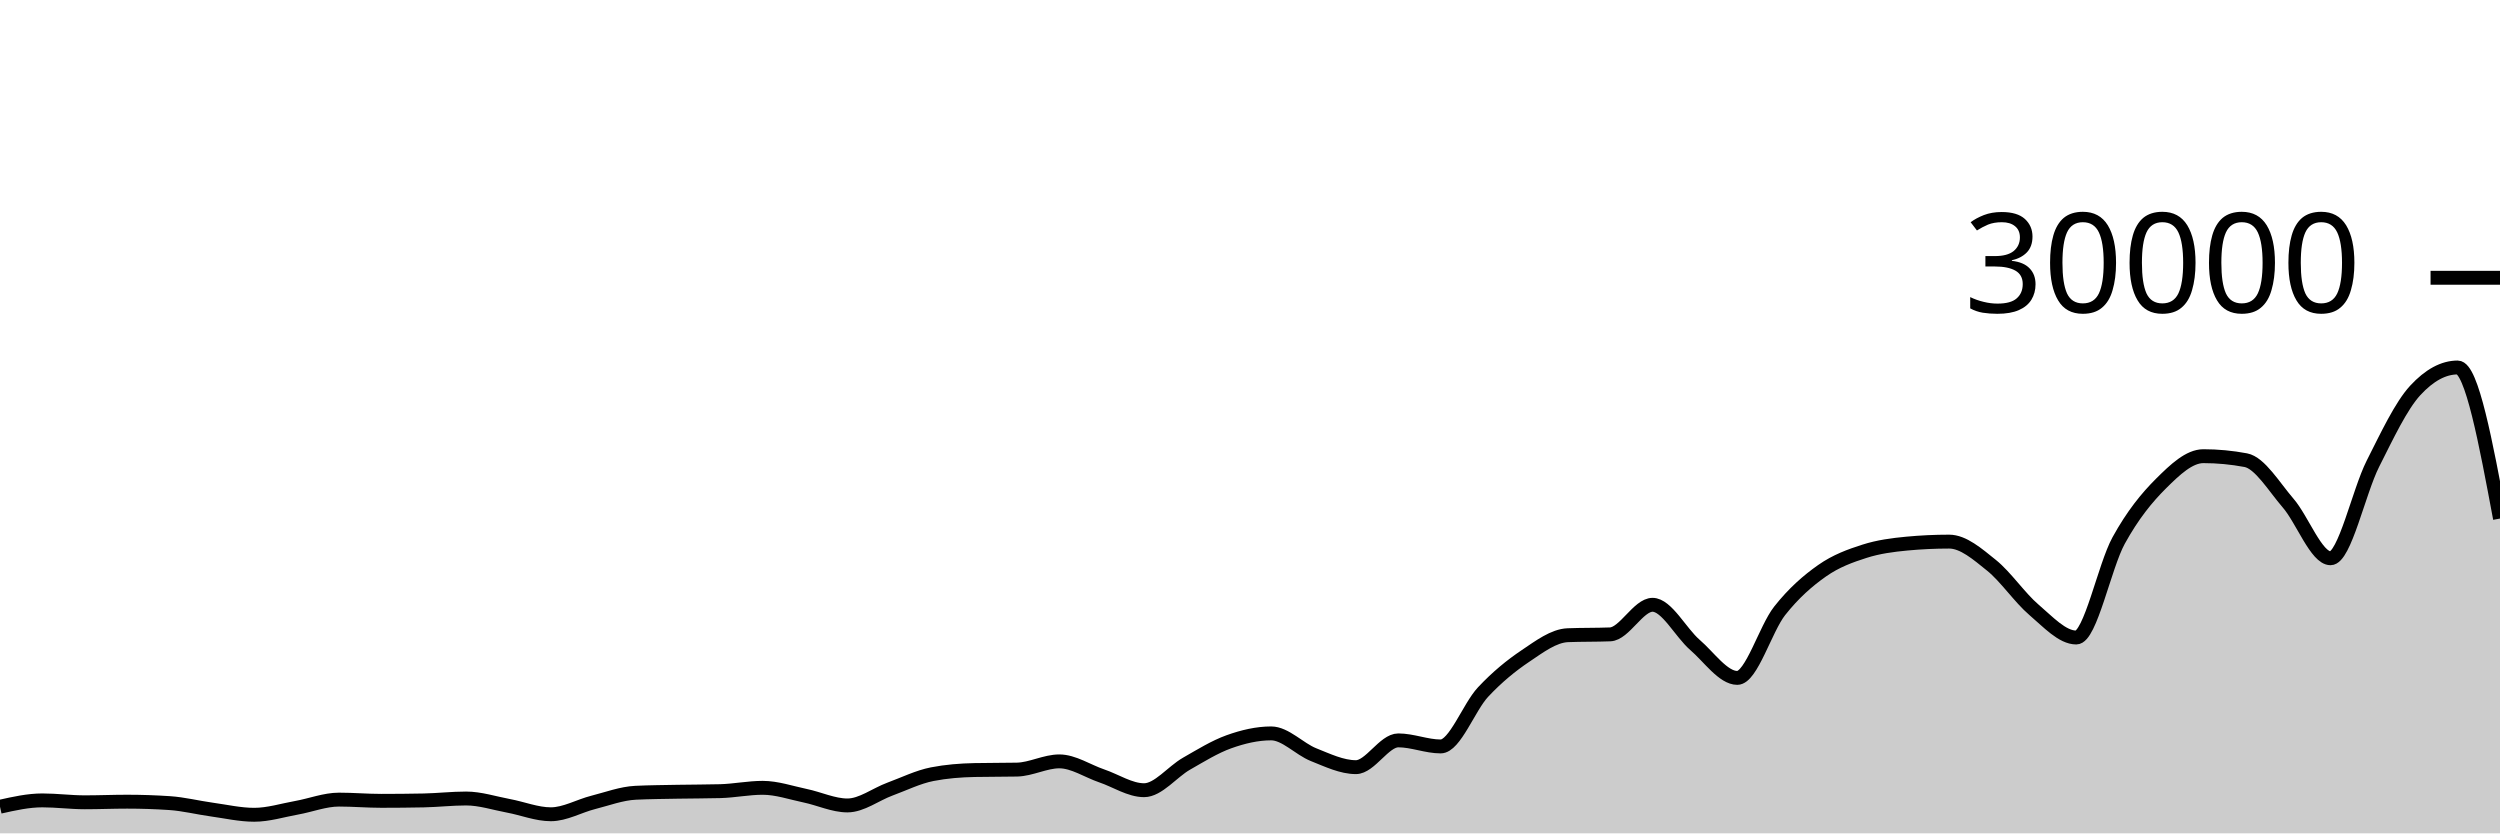
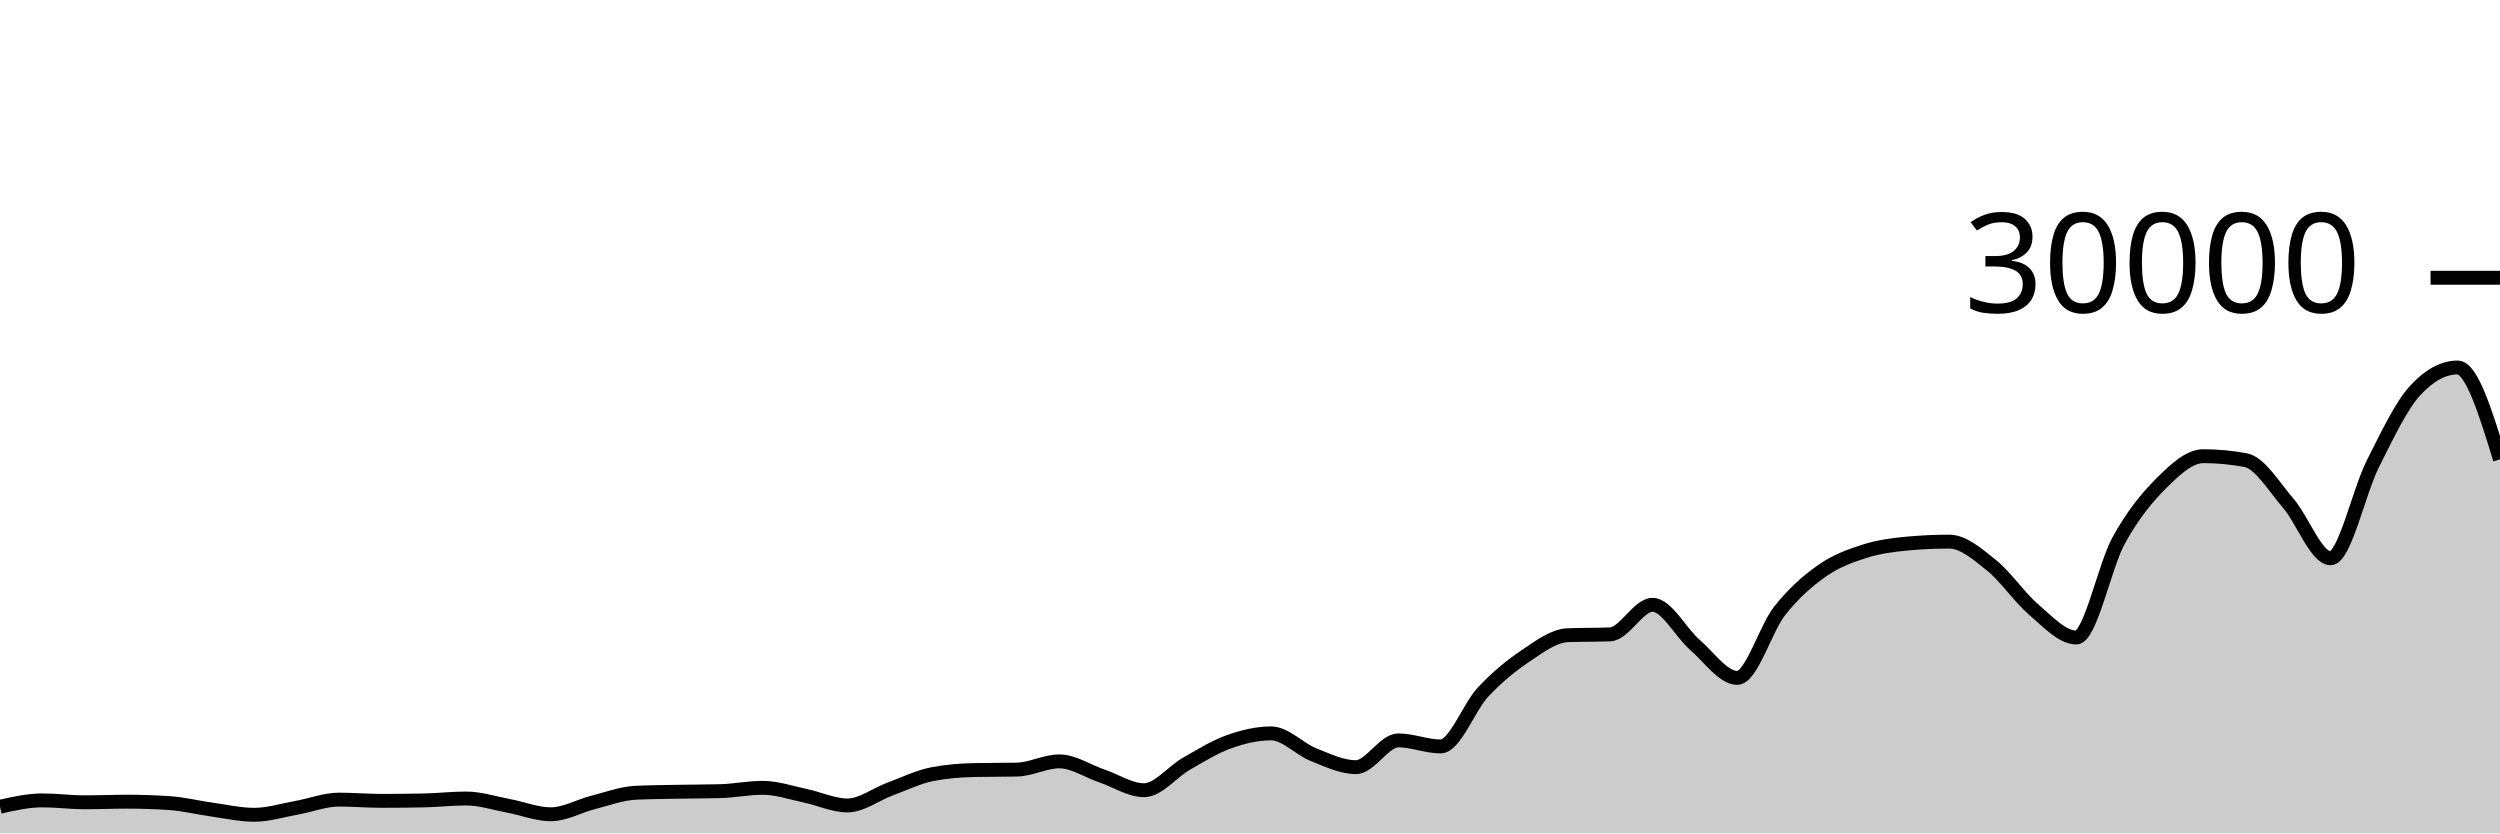
<svg xmlns="http://www.w3.org/2000/svg" viewBox="0 0 180 60">
  <g transform="translate(0,20)">
-     <path class="area" fill="rgba(0, 0, 0, 0.2)" d="M0,38.084C1.017,37.856,2.034,37.628,3.051,37.628C4.068,37.628,5.085,37.765,6.102,37.765C7.119,37.765,8.136,37.721,9.153,37.721C10.169,37.721,11.186,37.755,12.203,37.823C13.22,37.89,14.237,38.149,15.254,38.289C16.271,38.43,17.288,38.664,18.305,38.664C19.322,38.664,20.339,38.341,21.356,38.159C22.373,37.977,23.39,37.572,24.407,37.572C25.424,37.572,26.441,37.661,27.458,37.661C28.475,37.661,29.492,37.651,30.508,37.631C31.525,37.61,32.542,37.492,33.559,37.492C34.576,37.492,35.593,37.831,36.61,38.02C37.627,38.209,38.644,38.627,39.661,38.627C40.678,38.627,41.695,38.031,42.712,37.773C43.729,37.515,44.746,37.128,45.763,37.079C46.78,37.03,47.797,37.025,48.814,37.005C49.831,36.986,50.847,36.991,51.864,36.963C52.881,36.934,53.898,36.723,54.915,36.723C55.932,36.723,56.949,37.079,57.966,37.291C58.983,37.502,60,37.992,61.017,37.992C62.034,37.992,63.051,37.194,64.068,36.819C65.085,36.444,66.102,35.94,67.119,35.741C68.136,35.542,69.153,35.464,70.169,35.443C71.186,35.421,72.203,35.432,73.22,35.411C74.237,35.389,75.254,34.819,76.271,34.819C77.288,34.819,78.305,35.517,79.322,35.863C80.339,36.209,81.356,36.895,82.373,36.895C83.39,36.895,84.407,35.57,85.424,34.989C86.441,34.408,87.458,33.774,88.475,33.409C89.492,33.045,90.508,32.804,91.525,32.804C92.542,32.804,93.559,33.931,94.576,34.336C95.593,34.741,96.61,35.235,97.627,35.235C98.644,35.235,99.661,33.307,100.678,33.307C101.695,33.307,102.712,33.744,103.729,33.744C104.746,33.744,105.763,30.913,106.78,29.828C107.797,28.743,108.814,27.914,109.831,27.232C110.847,26.55,111.864,25.775,112.881,25.735C113.898,25.695,114.915,25.715,115.932,25.675C116.949,25.635,117.966,23.545,118.983,23.545C120,23.545,121.017,25.553,122.034,26.431C123.051,27.308,124.068,28.809,125.085,28.809C126.102,28.809,127.119,25.266,128.136,23.98C129.153,22.694,130.169,21.81,131.186,21.096C132.203,20.382,133.22,20.019,134.237,19.693C135.254,19.367,136.271,19.236,137.288,19.14C138.305,19.044,139.322,18.996,140.339,18.996C141.356,18.996,142.373,19.886,143.39,20.704C144.407,21.522,145.424,23.036,146.441,23.903C147.458,24.769,148.475,25.901,149.492,25.901C150.508,25.901,151.525,20.765,152.542,18.917C153.559,17.07,154.576,15.827,155.593,14.815C156.61,13.803,157.627,12.845,158.644,12.845C159.661,12.845,160.678,12.941,161.695,13.132C162.712,13.323,163.729,15.047,164.746,16.224C165.763,17.401,166.78,20.195,167.797,20.195C168.814,20.195,169.831,15.407,170.847,13.393C171.864,11.379,172.881,9.212,173.898,8.111C174.915,7.009,175.932,6.459,176.949,6.459C177.966,6.459,178.983,11.897,180,17.336L180,40C178.983,40,177.966,40,176.949,40C175.932,40,174.915,40,173.898,40C172.881,40,171.864,40,170.847,40C169.831,40,168.814,40,167.797,40C166.78,40,165.763,40,164.746,40C163.729,40,162.712,40,161.695,40C160.678,40,159.661,40,158.644,40C157.627,40,156.61,40,155.593,40C154.576,40,153.559,40,152.542,40C151.525,40,150.508,40,149.492,40C148.475,40,147.458,40,146.441,40C145.424,40,144.407,40,143.39,40C142.373,40,141.356,40,140.339,40C139.322,40,138.305,40,137.288,40C136.271,40,135.254,40,134.237,40C133.22,40,132.203,40,131.186,40C130.169,40,129.153,40,128.136,40C127.119,40,126.102,40,125.085,40C124.068,40,123.051,40,122.034,40C121.017,40,120,40,118.983,40C117.966,40,116.949,40,115.932,40C114.915,40,113.898,40,112.881,40C111.864,40,110.847,40,109.831,40C108.814,40,107.797,40,106.78,40C105.763,40,104.746,40,103.729,40C102.712,40,101.695,40,100.678,40C99.661,40,98.644,40,97.627,40C96.61,40,95.593,40,94.576,40C93.559,40,92.542,40,91.525,40C90.508,40,89.492,40,88.475,40C87.458,40,86.441,40,85.424,40C84.407,40,83.39,40,82.373,40C81.356,40,80.339,40,79.322,40C78.305,40,77.288,40,76.271,40C75.254,40,74.237,40,73.22,40C72.203,40,71.186,40,70.169,40C69.153,40,68.136,40,67.119,40C66.102,40,65.085,40,64.068,40C63.051,40,62.034,40,61.017,40C60,40,58.983,40,57.966,40C56.949,40,55.932,40,54.915,40C53.898,40,52.881,40,51.864,40C50.847,40,49.831,40,48.814,40C47.797,40,46.78,40,45.763,40C44.746,40,43.729,40,42.712,40C41.695,40,40.678,40,39.661,40C38.644,40,37.627,40,36.61,40C35.593,40,34.576,40,33.559,40C32.542,40,31.525,40,30.508,40C29.492,40,28.475,40,27.458,40C26.441,40,25.424,40,24.407,40C23.39,40,22.373,40,21.356,40C20.339,40,19.322,40,18.305,40C17.288,40,16.271,40,15.254,40C14.237,40,13.22,40,12.203,40C11.186,40,10.169,40,9.153,40C8.136,40,7.119,40,6.102,40C5.085,40,4.068,40,3.051,40C2.034,40,1.017,40,0,40Z" />
-     <path class="line" stroke="black" fill="none" d="M0,38.084C1.017,37.856,2.034,37.628,3.051,37.628C4.068,37.628,5.085,37.765,6.102,37.765C7.119,37.765,8.136,37.721,9.153,37.721C10.169,37.721,11.186,37.755,12.203,37.823C13.22,37.89,14.237,38.149,15.254,38.289C16.271,38.43,17.288,38.664,18.305,38.664C19.322,38.664,20.339,38.341,21.356,38.159C22.373,37.977,23.39,37.572,24.407,37.572C25.424,37.572,26.441,37.661,27.458,37.661C28.475,37.661,29.492,37.651,30.508,37.631C31.525,37.61,32.542,37.492,33.559,37.492C34.576,37.492,35.593,37.831,36.61,38.02C37.627,38.209,38.644,38.627,39.661,38.627C40.678,38.627,41.695,38.031,42.712,37.773C43.729,37.515,44.746,37.128,45.763,37.079C46.78,37.03,47.797,37.025,48.814,37.005C49.831,36.986,50.847,36.991,51.864,36.963C52.881,36.934,53.898,36.723,54.915,36.723C55.932,36.723,56.949,37.079,57.966,37.291C58.983,37.502,60,37.992,61.017,37.992C62.034,37.992,63.051,37.194,64.068,36.819C65.085,36.444,66.102,35.94,67.119,35.741C68.136,35.542,69.153,35.464,70.169,35.443C71.186,35.421,72.203,35.432,73.22,35.411C74.237,35.389,75.254,34.819,76.271,34.819C77.288,34.819,78.305,35.517,79.322,35.863C80.339,36.209,81.356,36.895,82.373,36.895C83.39,36.895,84.407,35.57,85.424,34.989C86.441,34.408,87.458,33.774,88.475,33.409C89.492,33.045,90.508,32.804,91.525,32.804C92.542,32.804,93.559,33.931,94.576,34.336C95.593,34.741,96.61,35.235,97.627,35.235C98.644,35.235,99.661,33.307,100.678,33.307C101.695,33.307,102.712,33.744,103.729,33.744C104.746,33.744,105.763,30.913,106.78,29.828C107.797,28.743,108.814,27.914,109.831,27.232C110.847,26.55,111.864,25.775,112.881,25.735C113.898,25.695,114.915,25.715,115.932,25.675C116.949,25.635,117.966,23.545,118.983,23.545C120,23.545,121.017,25.553,122.034,26.431C123.051,27.308,124.068,28.809,125.085,28.809C126.102,28.809,127.119,25.266,128.136,23.98C129.153,22.694,130.169,21.81,131.186,21.096C132.203,20.382,133.22,20.019,134.237,19.693C135.254,19.367,136.271,19.236,137.288,19.14C138.305,19.044,139.322,18.996,140.339,18.996C141.356,18.996,142.373,19.886,143.39,20.704C144.407,21.522,145.424,23.036,146.441,23.903C147.458,24.769,148.475,25.901,149.492,25.901C150.508,25.901,151.525,20.765,152.542,18.917C153.559,17.07,154.576,15.827,155.593,14.815C156.61,13.803,157.627,12.845,158.644,12.845C159.661,12.845,160.678,12.941,161.695,13.132C162.712,13.323,163.729,15.047,164.746,16.224C165.763,17.401,166.78,20.195,167.797,20.195C168.814,20.195,169.831,15.407,170.847,13.393C171.864,11.379,172.881,9.212,173.898,8.111C174.915,7.009,175.932,6.459,176.949,6.459C177.966,6.459,178.983,11.897,180,17.336" />
+     <path class="area" fill="rgba(0, 0, 0, 0.2)" d="M0,38.084C1.017,37.856,2.034,37.628,3.051,37.628C4.068,37.628,5.085,37.765,6.102,37.765C7.119,37.765,8.136,37.721,9.153,37.721C10.169,37.721,11.186,37.755,12.203,37.823C13.22,37.89,14.237,38.149,15.254,38.289C16.271,38.43,17.288,38.664,18.305,38.664C19.322,38.664,20.339,38.341,21.356,38.159C22.373,37.977,23.39,37.572,24.407,37.572C25.424,37.572,26.441,37.661,27.458,37.661C28.475,37.661,29.492,37.651,30.508,37.631C31.525,37.61,32.542,37.492,33.559,37.492C34.576,37.492,35.593,37.831,36.61,38.02C37.627,38.209,38.644,38.627,39.661,38.627C40.678,38.627,41.695,38.031,42.712,37.773C43.729,37.515,44.746,37.128,45.763,37.079C46.78,37.03,47.797,37.025,48.814,37.005C49.831,36.986,50.847,36.991,51.864,36.963C52.881,36.934,53.898,36.723,54.915,36.723C55.932,36.723,56.949,37.079,57.966,37.291C58.983,37.502,60,37.992,61.017,37.992C62.034,37.992,63.051,37.194,64.068,36.819C65.085,36.444,66.102,35.94,67.119,35.741C68.136,35.542,69.153,35.464,70.169,35.443C71.186,35.421,72.203,35.432,73.22,35.411C74.237,35.389,75.254,34.819,76.271,34.819C77.288,34.819,78.305,35.517,79.322,35.863C80.339,36.209,81.356,36.895,82.373,36.895C83.39,36.895,84.407,35.57,85.424,34.989C86.441,34.408,87.458,33.774,88.475,33.409C89.492,33.045,90.508,32.804,91.525,32.804C92.542,32.804,93.559,33.931,94.576,34.336C95.593,34.741,96.61,35.235,97.627,35.235C98.644,35.235,99.661,33.307,100.678,33.307C101.695,33.307,102.712,33.744,103.729,33.744C104.746,33.744,105.763,30.913,106.78,29.828C107.797,28.743,108.814,27.914,109.831,27.232C110.847,26.55,111.864,25.775,112.881,25.735C113.898,25.695,114.915,25.715,115.932,25.675C116.949,25.635,117.966,23.545,118.983,23.545C120,23.545,121.017,25.553,122.034,26.431C123.051,27.308,124.068,28.809,125.085,28.809C126.102,28.809,127.119,25.266,128.136,23.98C129.153,22.694,130.169,21.81,131.186,21.096C132.203,20.382,133.22,20.019,134.237,19.693C135.254,19.367,136.271,19.236,137.288,19.14C138.305,19.044,139.322,18.996,140.339,18.996C141.356,18.996,142.373,19.886,143.39,20.704C144.407,21.522,145.424,23.036,146.441,23.903C147.458,24.769,148.475,25.901,149.492,25.901C150.508,25.901,151.525,20.765,152.542,18.917C153.559,17.07,154.576,15.827,155.593,14.815C156.61,13.803,157.627,12.845,158.644,12.845C159.661,12.845,160.678,12.941,161.695,13.132C162.712,13.323,163.729,15.047,164.746,16.224C165.763,17.401,166.78,20.195,167.797,20.195C168.814,20.195,169.831,15.407,170.847,13.393C171.864,11.379,172.881,9.212,173.898,8.111C174.915,7.009,175.932,6.459,176.949,6.459C177.966,6.459,178.983,9.767,180,13.075L180,40C178.983,40,177.966,40,176.949,40C175.932,40,174.915,40,173.898,40C172.881,40,171.864,40,170.847,40C169.831,40,168.814,40,167.797,40C166.78,40,165.763,40,164.746,40C163.729,40,162.712,40,161.695,40C160.678,40,159.661,40,158.644,40C157.627,40,156.61,40,155.593,40C154.576,40,153.559,40,152.542,40C151.525,40,150.508,40,149.492,40C148.475,40,147.458,40,146.441,40C145.424,40,144.407,40,143.39,40C142.373,40,141.356,40,140.339,40C139.322,40,138.305,40,137.288,40C136.271,40,135.254,40,134.237,40C133.22,40,132.203,40,131.186,40C130.169,40,129.153,40,128.136,40C127.119,40,126.102,40,125.085,40C124.068,40,123.051,40,122.034,40C121.017,40,120,40,118.983,40C117.966,40,116.949,40,115.932,40C114.915,40,113.898,40,112.881,40C111.864,40,110.847,40,109.831,40C108.814,40,107.797,40,106.78,40C105.763,40,104.746,40,103.729,40C102.712,40,101.695,40,100.678,40C99.661,40,98.644,40,97.627,40C96.61,40,95.593,40,94.576,40C93.559,40,92.542,40,91.525,40C90.508,40,89.492,40,88.475,40C87.458,40,86.441,40,85.424,40C84.407,40,83.39,40,82.373,40C81.356,40,80.339,40,79.322,40C78.305,40,77.288,40,76.271,40C75.254,40,74.237,40,73.22,40C72.203,40,71.186,40,70.169,40C69.153,40,68.136,40,67.119,40C66.102,40,65.085,40,64.068,40C63.051,40,62.034,40,61.017,40C60,40,58.983,40,57.966,40C56.949,40,55.932,40,54.915,40C53.898,40,52.881,40,51.864,40C50.847,40,49.831,40,48.814,40C47.797,40,46.78,40,45.763,40C44.746,40,43.729,40,42.712,40C41.695,40,40.678,40,39.661,40C38.644,40,37.627,40,36.61,40C35.593,40,34.576,40,33.559,40C32.542,40,31.525,40,30.508,40C29.492,40,28.475,40,27.458,40C26.441,40,25.424,40,24.407,40C23.39,40,22.373,40,21.356,40C20.339,40,19.322,40,18.305,40C17.288,40,16.271,40,15.254,40C14.237,40,13.22,40,12.203,40C11.186,40,10.169,40,9.153,40C8.136,40,7.119,40,6.102,40C5.085,40,4.068,40,3.051,40C2.034,40,1.017,40,0,40Z" />
+     <path class="line" stroke="black" fill="none" d="M0,38.084C1.017,37.856,2.034,37.628,3.051,37.628C4.068,37.628,5.085,37.765,6.102,37.765C7.119,37.765,8.136,37.721,9.153,37.721C10.169,37.721,11.186,37.755,12.203,37.823C13.22,37.89,14.237,38.149,15.254,38.289C16.271,38.43,17.288,38.664,18.305,38.664C19.322,38.664,20.339,38.341,21.356,38.159C22.373,37.977,23.39,37.572,24.407,37.572C25.424,37.572,26.441,37.661,27.458,37.661C28.475,37.661,29.492,37.651,30.508,37.631C31.525,37.61,32.542,37.492,33.559,37.492C34.576,37.492,35.593,37.831,36.61,38.02C37.627,38.209,38.644,38.627,39.661,38.627C40.678,38.627,41.695,38.031,42.712,37.773C43.729,37.515,44.746,37.128,45.763,37.079C46.78,37.03,47.797,37.025,48.814,37.005C49.831,36.986,50.847,36.991,51.864,36.963C52.881,36.934,53.898,36.723,54.915,36.723C55.932,36.723,56.949,37.079,57.966,37.291C58.983,37.502,60,37.992,61.017,37.992C62.034,37.992,63.051,37.194,64.068,36.819C65.085,36.444,66.102,35.94,67.119,35.741C68.136,35.542,69.153,35.464,70.169,35.443C71.186,35.421,72.203,35.432,73.22,35.411C74.237,35.389,75.254,34.819,76.271,34.819C77.288,34.819,78.305,35.517,79.322,35.863C80.339,36.209,81.356,36.895,82.373,36.895C83.39,36.895,84.407,35.57,85.424,34.989C86.441,34.408,87.458,33.774,88.475,33.409C89.492,33.045,90.508,32.804,91.525,32.804C92.542,32.804,93.559,33.931,94.576,34.336C95.593,34.741,96.61,35.235,97.627,35.235C98.644,35.235,99.661,33.307,100.678,33.307C101.695,33.307,102.712,33.744,103.729,33.744C104.746,33.744,105.763,30.913,106.78,29.828C107.797,28.743,108.814,27.914,109.831,27.232C110.847,26.55,111.864,25.775,112.881,25.735C113.898,25.695,114.915,25.715,115.932,25.675C116.949,25.635,117.966,23.545,118.983,23.545C120,23.545,121.017,25.553,122.034,26.431C123.051,27.308,124.068,28.809,125.085,28.809C126.102,28.809,127.119,25.266,128.136,23.98C129.153,22.694,130.169,21.81,131.186,21.096C132.203,20.382,133.22,20.019,134.237,19.693C135.254,19.367,136.271,19.236,137.288,19.14C138.305,19.044,139.322,18.996,140.339,18.996C141.356,18.996,142.373,19.886,143.39,20.704C144.407,21.522,145.424,23.036,146.441,23.903C147.458,24.769,148.475,25.901,149.492,25.901C150.508,25.901,151.525,20.765,152.542,18.917C153.559,17.07,154.576,15.827,155.593,14.815C156.61,13.803,157.627,12.845,158.644,12.845C159.661,12.845,160.678,12.941,161.695,13.132C162.712,13.323,163.729,15.047,164.746,16.224C165.763,17.401,166.78,20.195,167.797,20.195C168.814,20.195,169.831,15.407,170.847,13.393C171.864,11.379,172.881,9.212,173.898,8.111C174.915,7.009,175.932,6.459,176.949,6.459C177.966,6.459,178.983,9.767,180,13.075" />
    <path class="axis-ceiling" stroke-width="1" stroke="black" fill="none" d="M175,0L180,0" />
    <text class="axis-ceiling-label" font-family="sans-serif" text-anchor="end" font-size="10px" x="170" y="2.5">30000</text>
  </g>
</svg>
